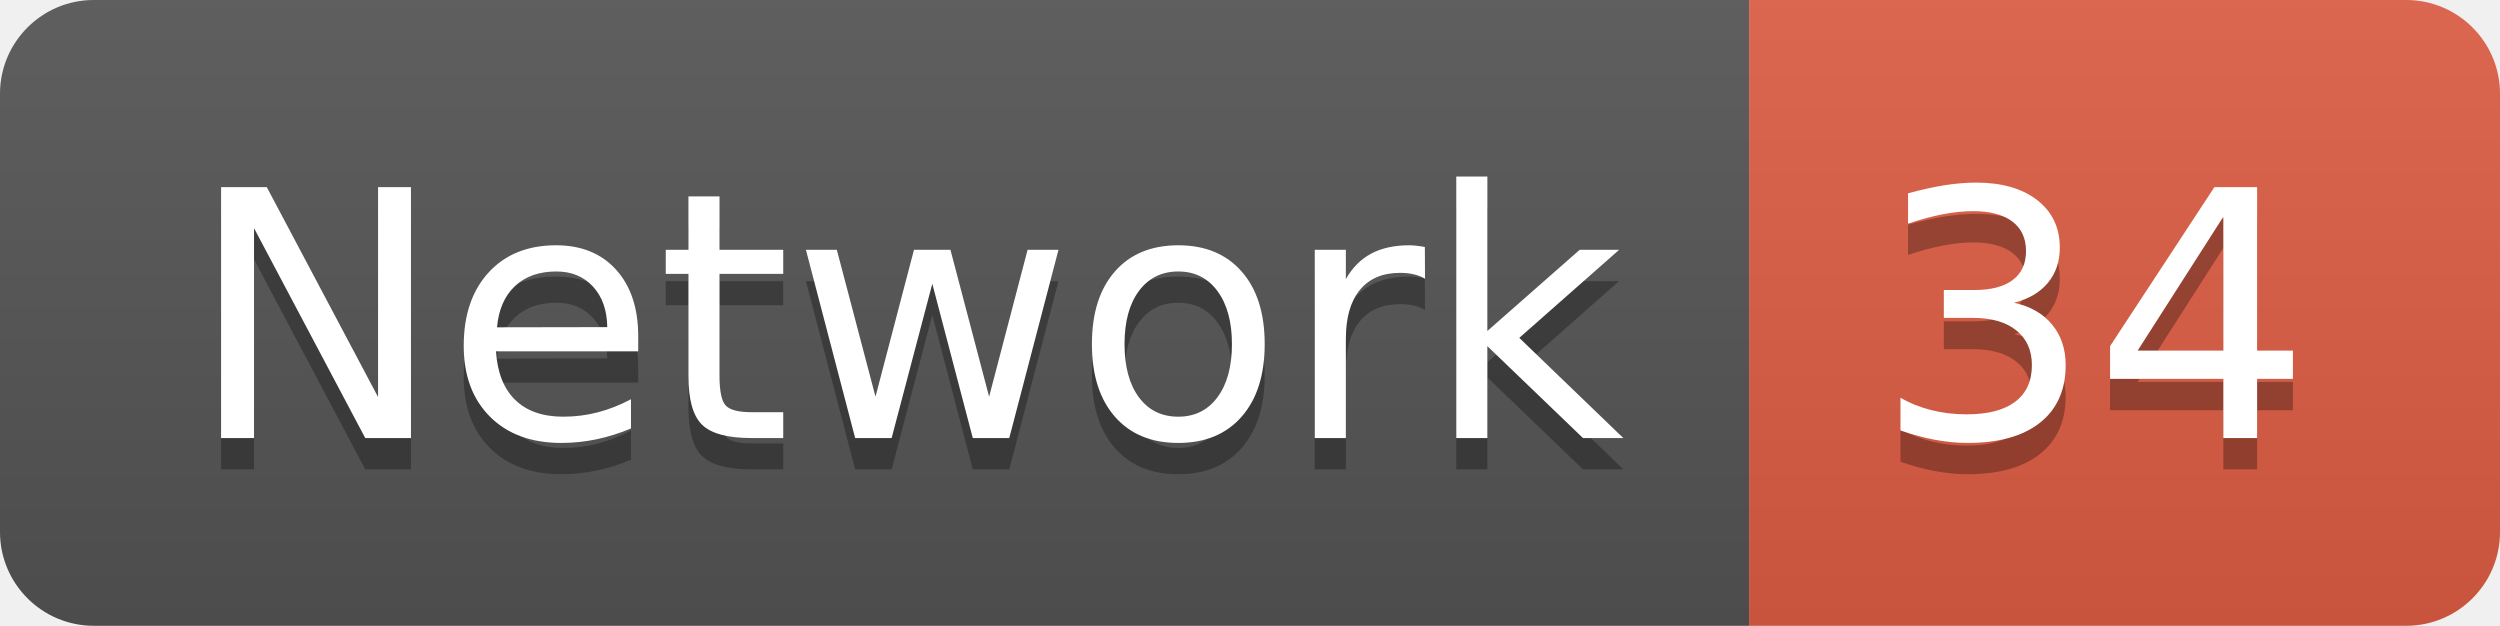
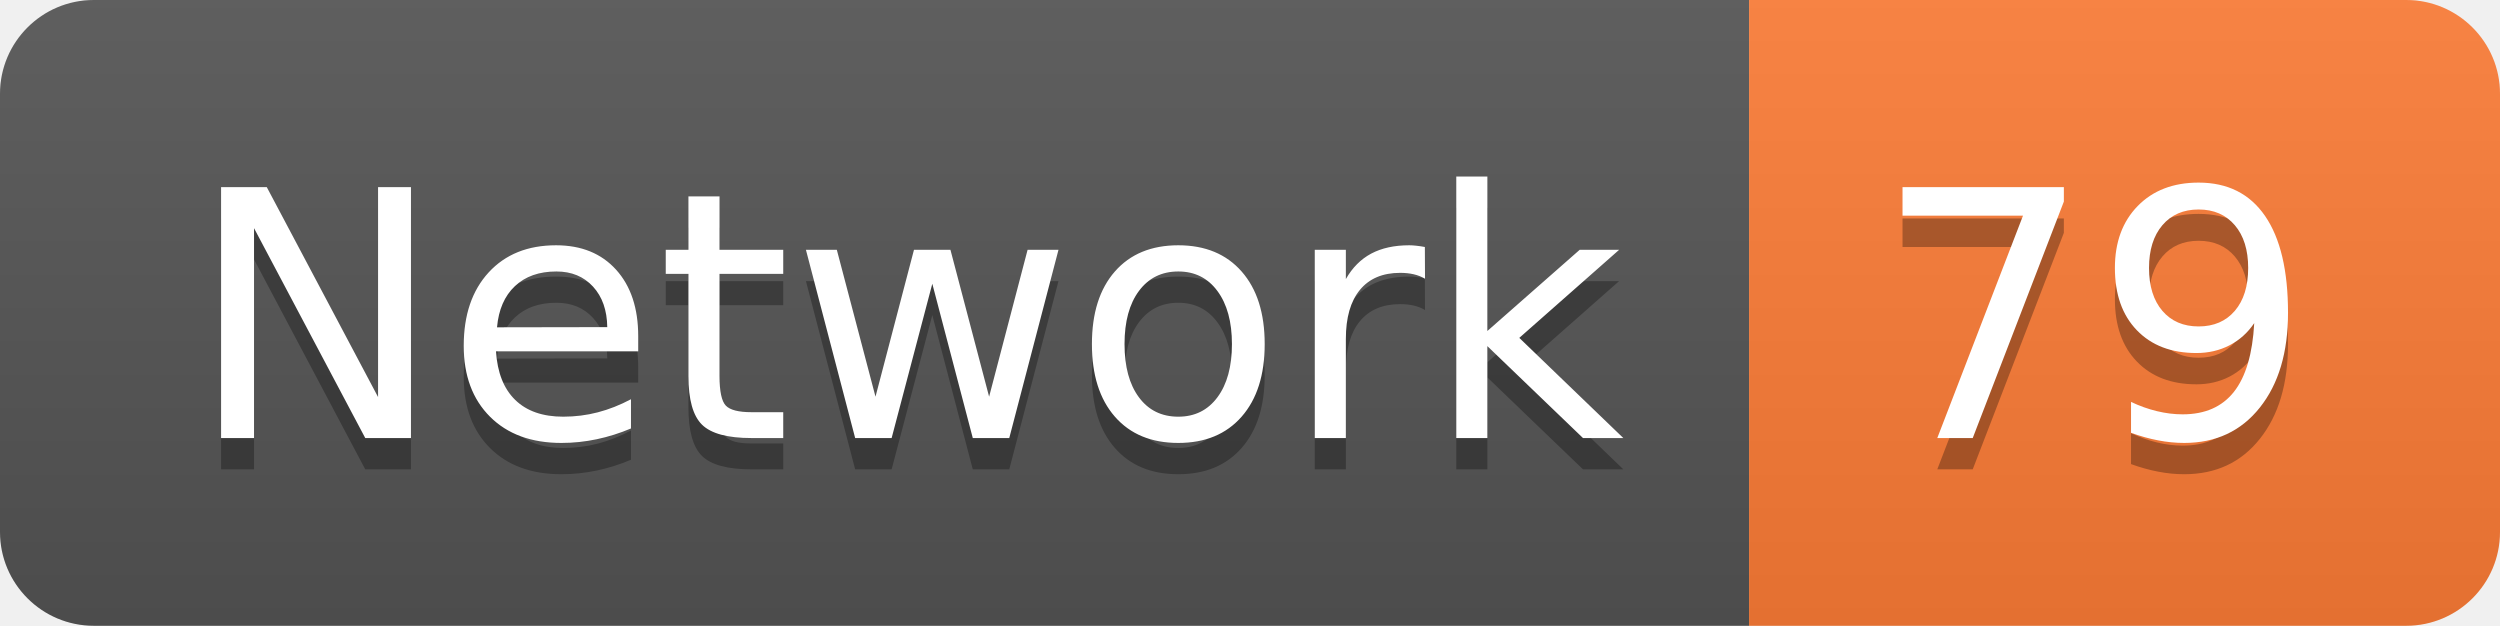
<svg xmlns="http://www.w3.org/2000/svg" width="79.9" height="20">
  <linearGradient id="smooth" x2="0" y2="100%">
    <stop offset="0" stop-color="#bbb" stop-opacity=".1" />
    <stop offset="1" stop-opacity=".1" />
  </linearGradient>
  <clipPath id="round">
    <rect width="79.9" height="20" rx="3" fill="#fff" />
  </clipPath>
  <g clip-path="url(#round)">
    <rect width="55.9" height="20" fill="#555" />
-     <rect x="55.9" width="24.0" height="20" fill="#e05d44" />
+     <rect x="55.9" width="24.0" height="20" fill="#fe7d37" />
    <rect width="79.9" height="20" fill="url(#smooth)" />
  </g>
  <g fill="#fff" text-anchor="middle" font-family="DejaVu Sans,Verdana,Geneva,sans-serif" font-size="110">
    <text x="289.5" y="150" fill="#010101" fill-opacity=".3" transform="scale(0.1)" textLength="459.0" lengthAdjust="spacing">Network</text>
    <text x="289.5" y="140" transform="scale(0.1)" textLength="459.0" lengthAdjust="spacing">Network</text>
-     <text x="669.0" y="150" fill="#010101" fill-opacity=".3" transform="scale(0.1)" textLength="140.0" lengthAdjust="spacing">34</text>
-     <text x="669.0" y="140" transform="scale(0.1)" textLength="140.0" lengthAdjust="spacing">34</text>
+     <text x="669.0" y="150" fill="#010101" fill-opacity=".3" transform="scale(0.1)" textLength="140.0" lengthAdjust="spacing">79</text>
+     <text x="669.0" y="140" transform="scale(0.1)" textLength="140.0" lengthAdjust="spacing">79</text>
  </g>
</svg>
